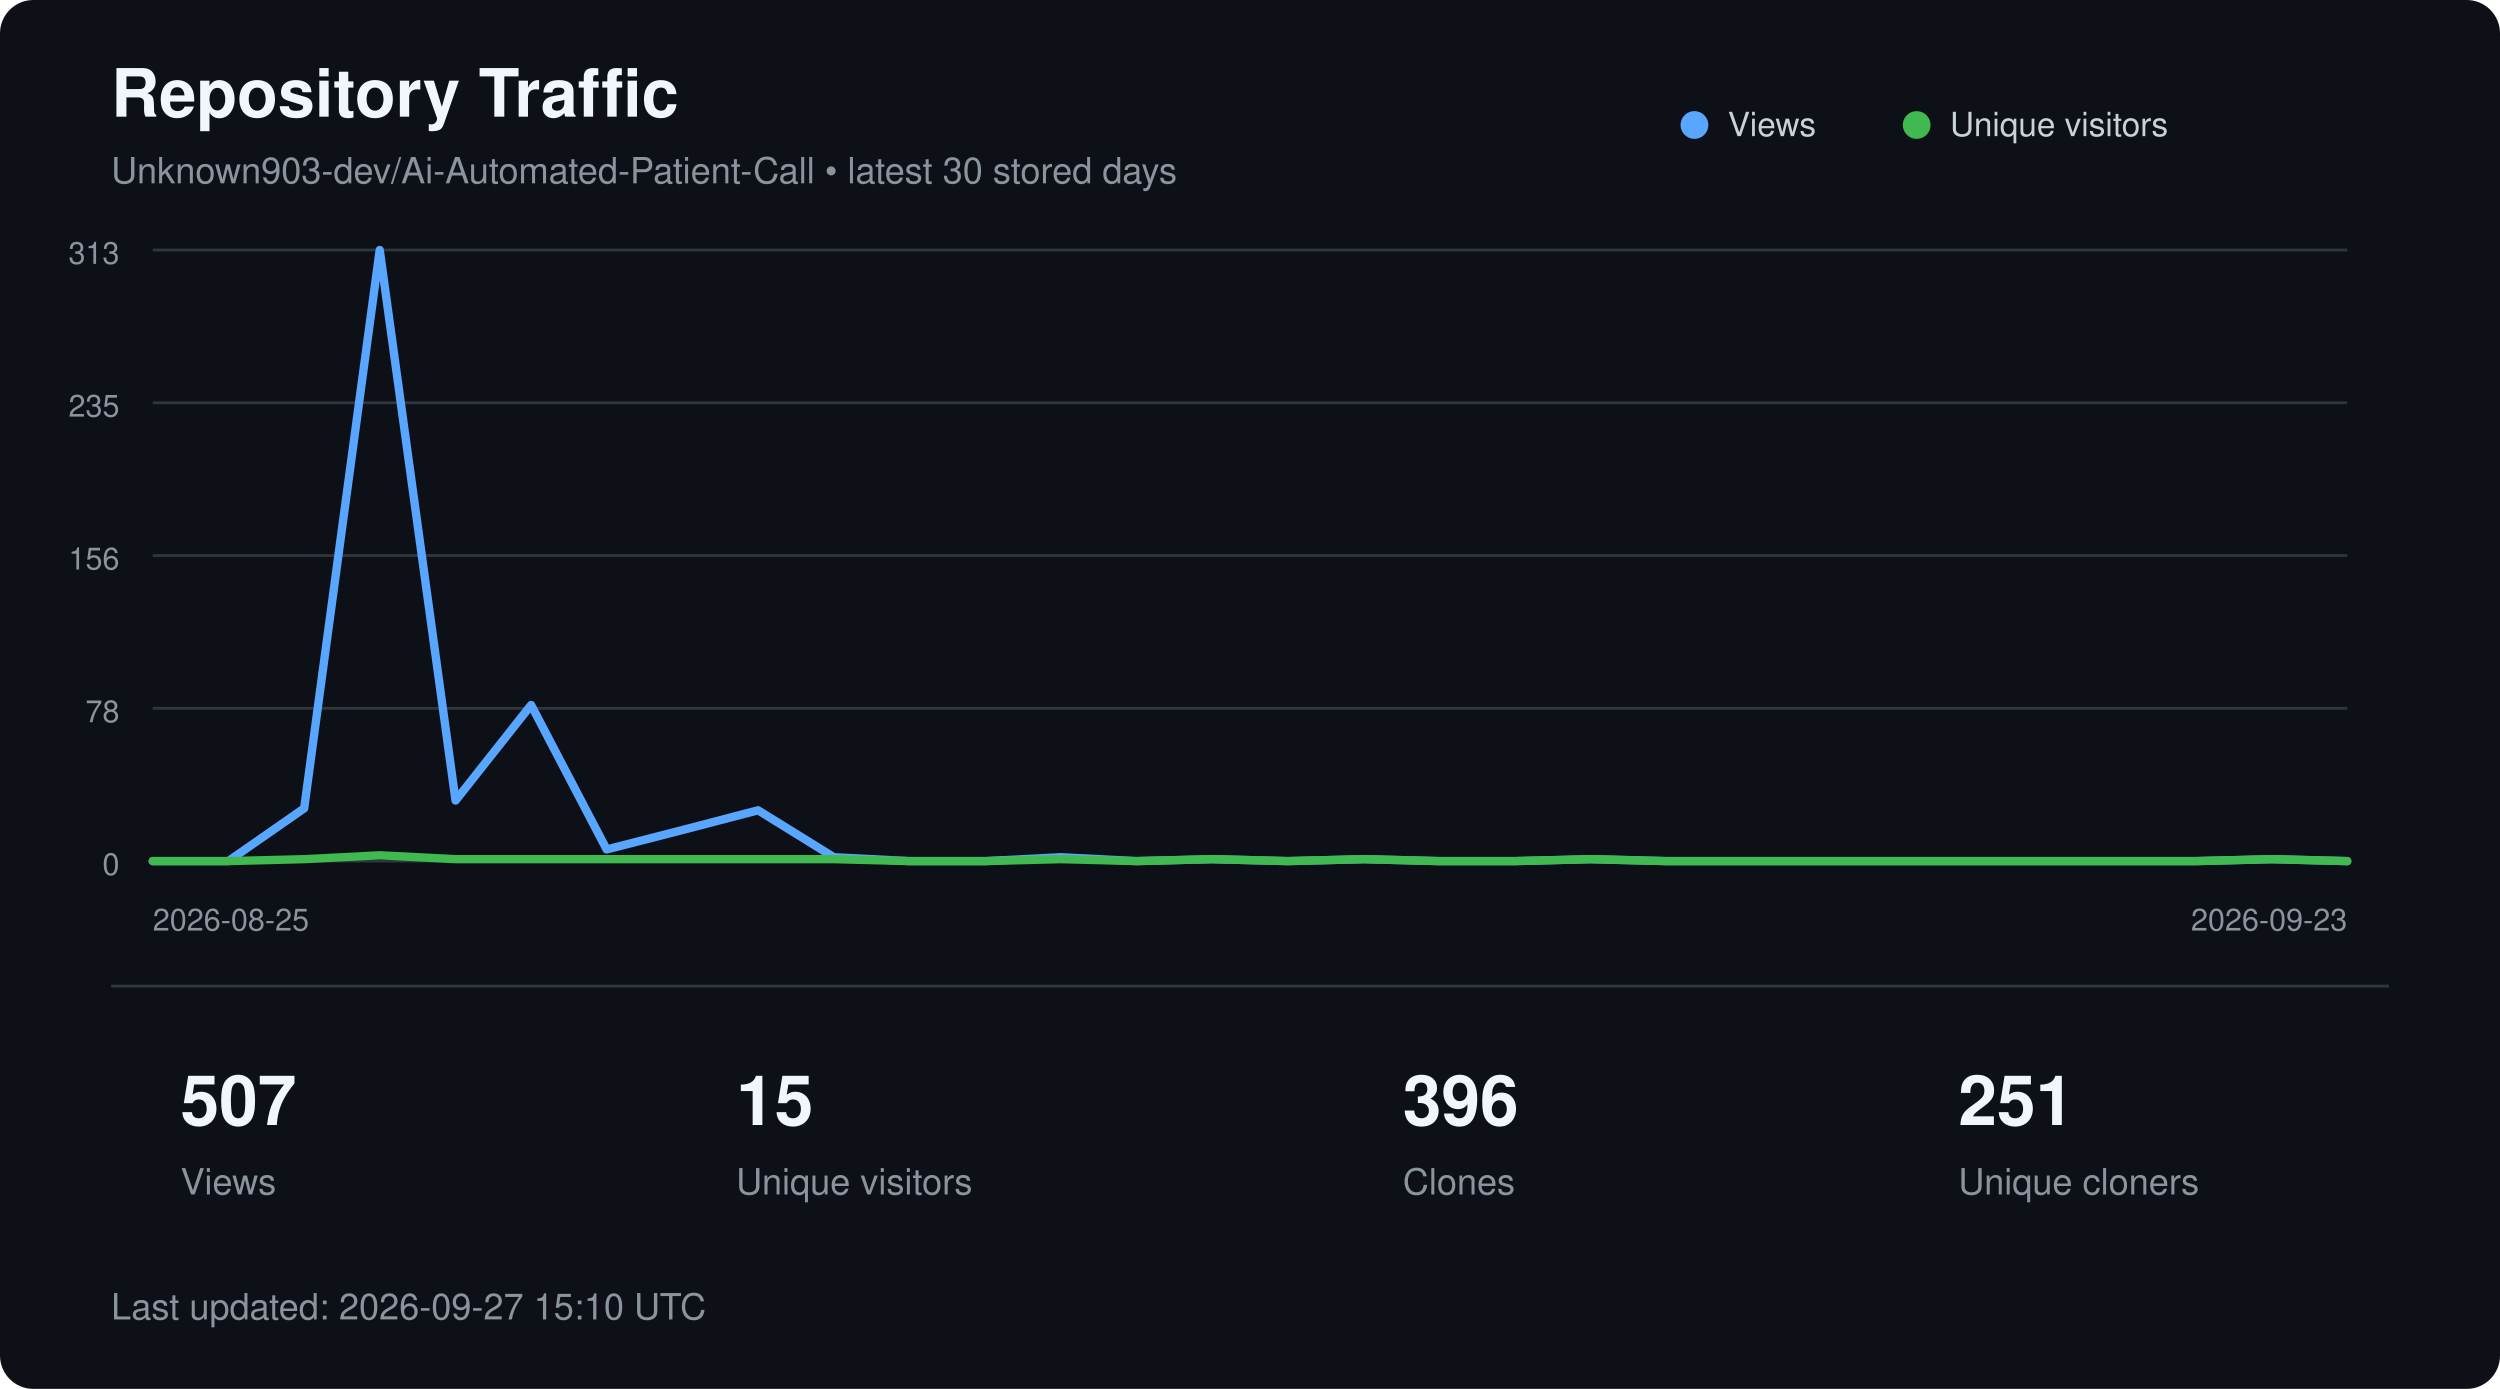
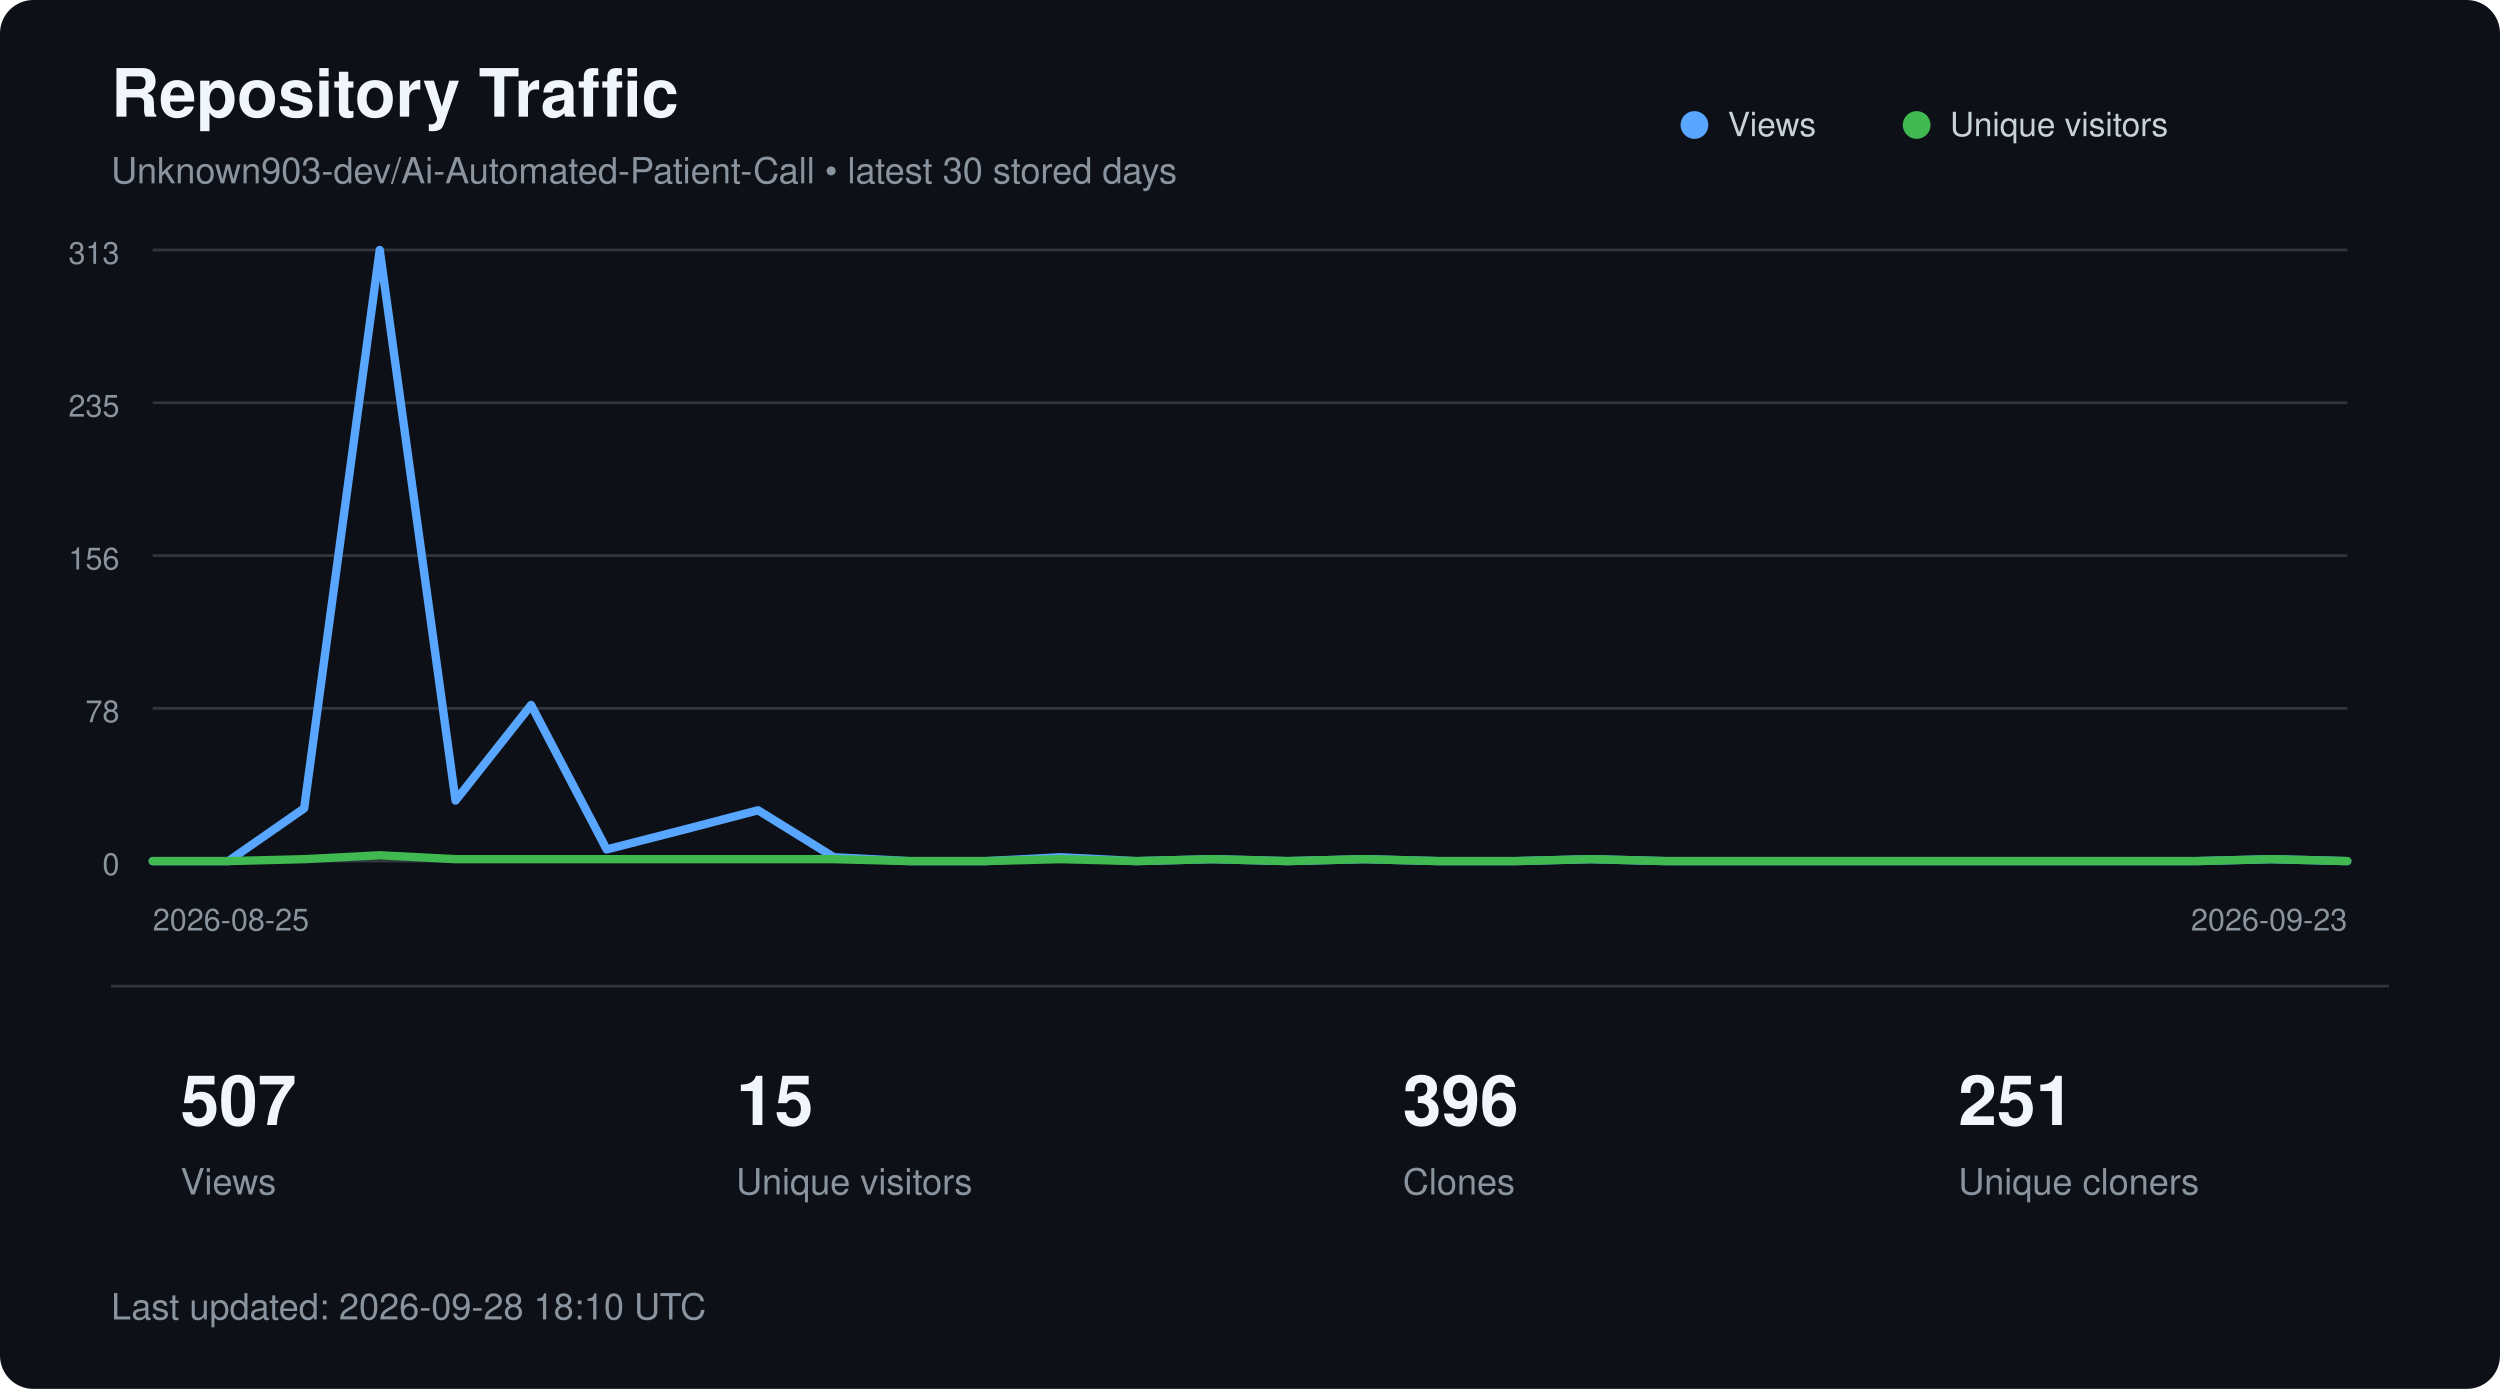
<svg xmlns="http://www.w3.org/2000/svg" width="900" height="500" viewBox="0 0 900 500" role="img" aria-labelledby="title description">
  <style>
        text {
            font-family:
                -apple-system,
                BlinkMacSystemFont,
                "Segoe UI",
                Helvetica,
                Arial,
                sans-serif;
        }

        .title {
            fill: #f0f6fc;
            font-size: 24px;
            font-weight: 600;
        }

        .subtitle {
            fill: #8b949e;
            font-size: 13px;
        }

        .axis {
            fill: #8b949e;
            font-size: 11px;
        }

        .metric {
            fill: #f0f6fc;
            font-size: 25px;
            font-weight: 600;
        }

        .metric-label {
            fill: #8b949e;
            font-size: 13px;
        }

        .legend {
            fill: #c9d1d9;
            font-size: 12px;
        }
    </style>
  <rect width="900" height="500" rx="12" fill="#0d1117" />
  <text x="40" y="42" class="title">
        Repository Traffic
    </text>
  <text x="40" y="66" class="subtitle">
        Unknown903-dev/Ai-Automated-Patient-Call • latest 30 stored days
    </text>
  <line x1="55" y1="90.0" x2="845" y2="90.0" stroke="#30363d" stroke-width="1" />
  <text x="43" y="95.0" text-anchor="end" class="axis">313</text>
  <line x1="55" y1="145.0" x2="845" y2="145.0" stroke="#30363d" stroke-width="1" />
  <text x="43" y="150.0" text-anchor="end" class="axis">235</text>
  <line x1="55" y1="200.0" x2="845" y2="200.0" stroke="#30363d" stroke-width="1" />
  <text x="43" y="205.0" text-anchor="end" class="axis">156</text>
  <line x1="55" y1="255.0" x2="845" y2="255.0" stroke="#30363d" stroke-width="1" />
  <text x="43" y="260.0" text-anchor="end" class="axis">78</text>
  <line x1="55" y1="310.0" x2="845" y2="310.0" stroke="#30363d" stroke-width="1" />
  <text x="43" y="315.0" text-anchor="end" class="axis">0</text>
  <polyline points="55.0,310.0 82.2,310.0 109.5,291.0 136.7,90.0 164.0,288.2 191.2,253.8 218.4,305.8 245.7,298.8 272.9,291.7 300.2,308.6 327.4,310.0 354.7,310.0 381.9,308.6 409.1,310.0 436.4,309.3 463.6,310.0 490.9,309.3 518.1,310.0 545.3,310.0 572.6,309.3 599.8,310.0 627.1,310.0 654.3,310.0 681.6,310.0 708.8,310.0 736.0,310.0 763.3,310.0 790.5,310.0 817.8,309.3 845.0,310.0" fill="none" stroke="#58a6ff" stroke-width="3" stroke-linecap="round" stroke-linejoin="round" />
  <polyline points="55.0,310.0 82.2,310.0 109.5,309.3 136.7,307.9 164.0,309.3 191.2,309.3 218.4,309.3 245.7,309.3 272.9,309.3 300.2,309.3 327.4,310.0 354.7,310.0 381.9,309.3 409.1,310.0 436.4,309.3 463.6,310.0 490.9,309.3 518.1,310.0 545.3,310.0 572.6,309.3 599.8,310.0 627.1,310.0 654.3,310.0 681.6,310.0 708.8,310.0 736.0,310.0 763.3,310.0 790.5,310.0 817.8,309.3 845.0,310.0" fill="none" stroke="#3fb950" stroke-width="3" stroke-linecap="round" stroke-linejoin="round" />
  <circle cx="610" cy="45" r="5" fill="#58a6ff" />
  <text x="622" y="49" class="legend">Views</text>
  <circle cx="690" cy="45" r="5" fill="#3fb950" />
  <text x="702" y="49" class="legend">Unique visitors</text>
  <text x="55" y="335" class="axis">
        2026-08-25
    </text>
  <text x="845" y="335" text-anchor="end" class="axis">
        2026-09-23
    </text>
  <line x1="40" y1="355" x2="860" y2="355" stroke="#30363d" />
  <text x="65" y="405" class="metric">507</text>
  <text x="65" y="430" class="metric-label">Views</text>
  <text x="265" y="405" class="metric">15</text>
  <text x="265" y="430" class="metric-label">Unique visitors</text>
  <text x="505" y="405" class="metric">396</text>
  <text x="505" y="430" class="metric-label">Clones</text>
  <text x="705" y="405" class="metric">251</text>
  <text x="705" y="430" class="metric-label">Unique cloners</text>
  <text x="40" y="475" class="subtitle">
-         Last updated: 2026-09-27 15:10 UTC
+         Last updated: 2026-09-28 18:10 UTC
    </text>
</svg>
